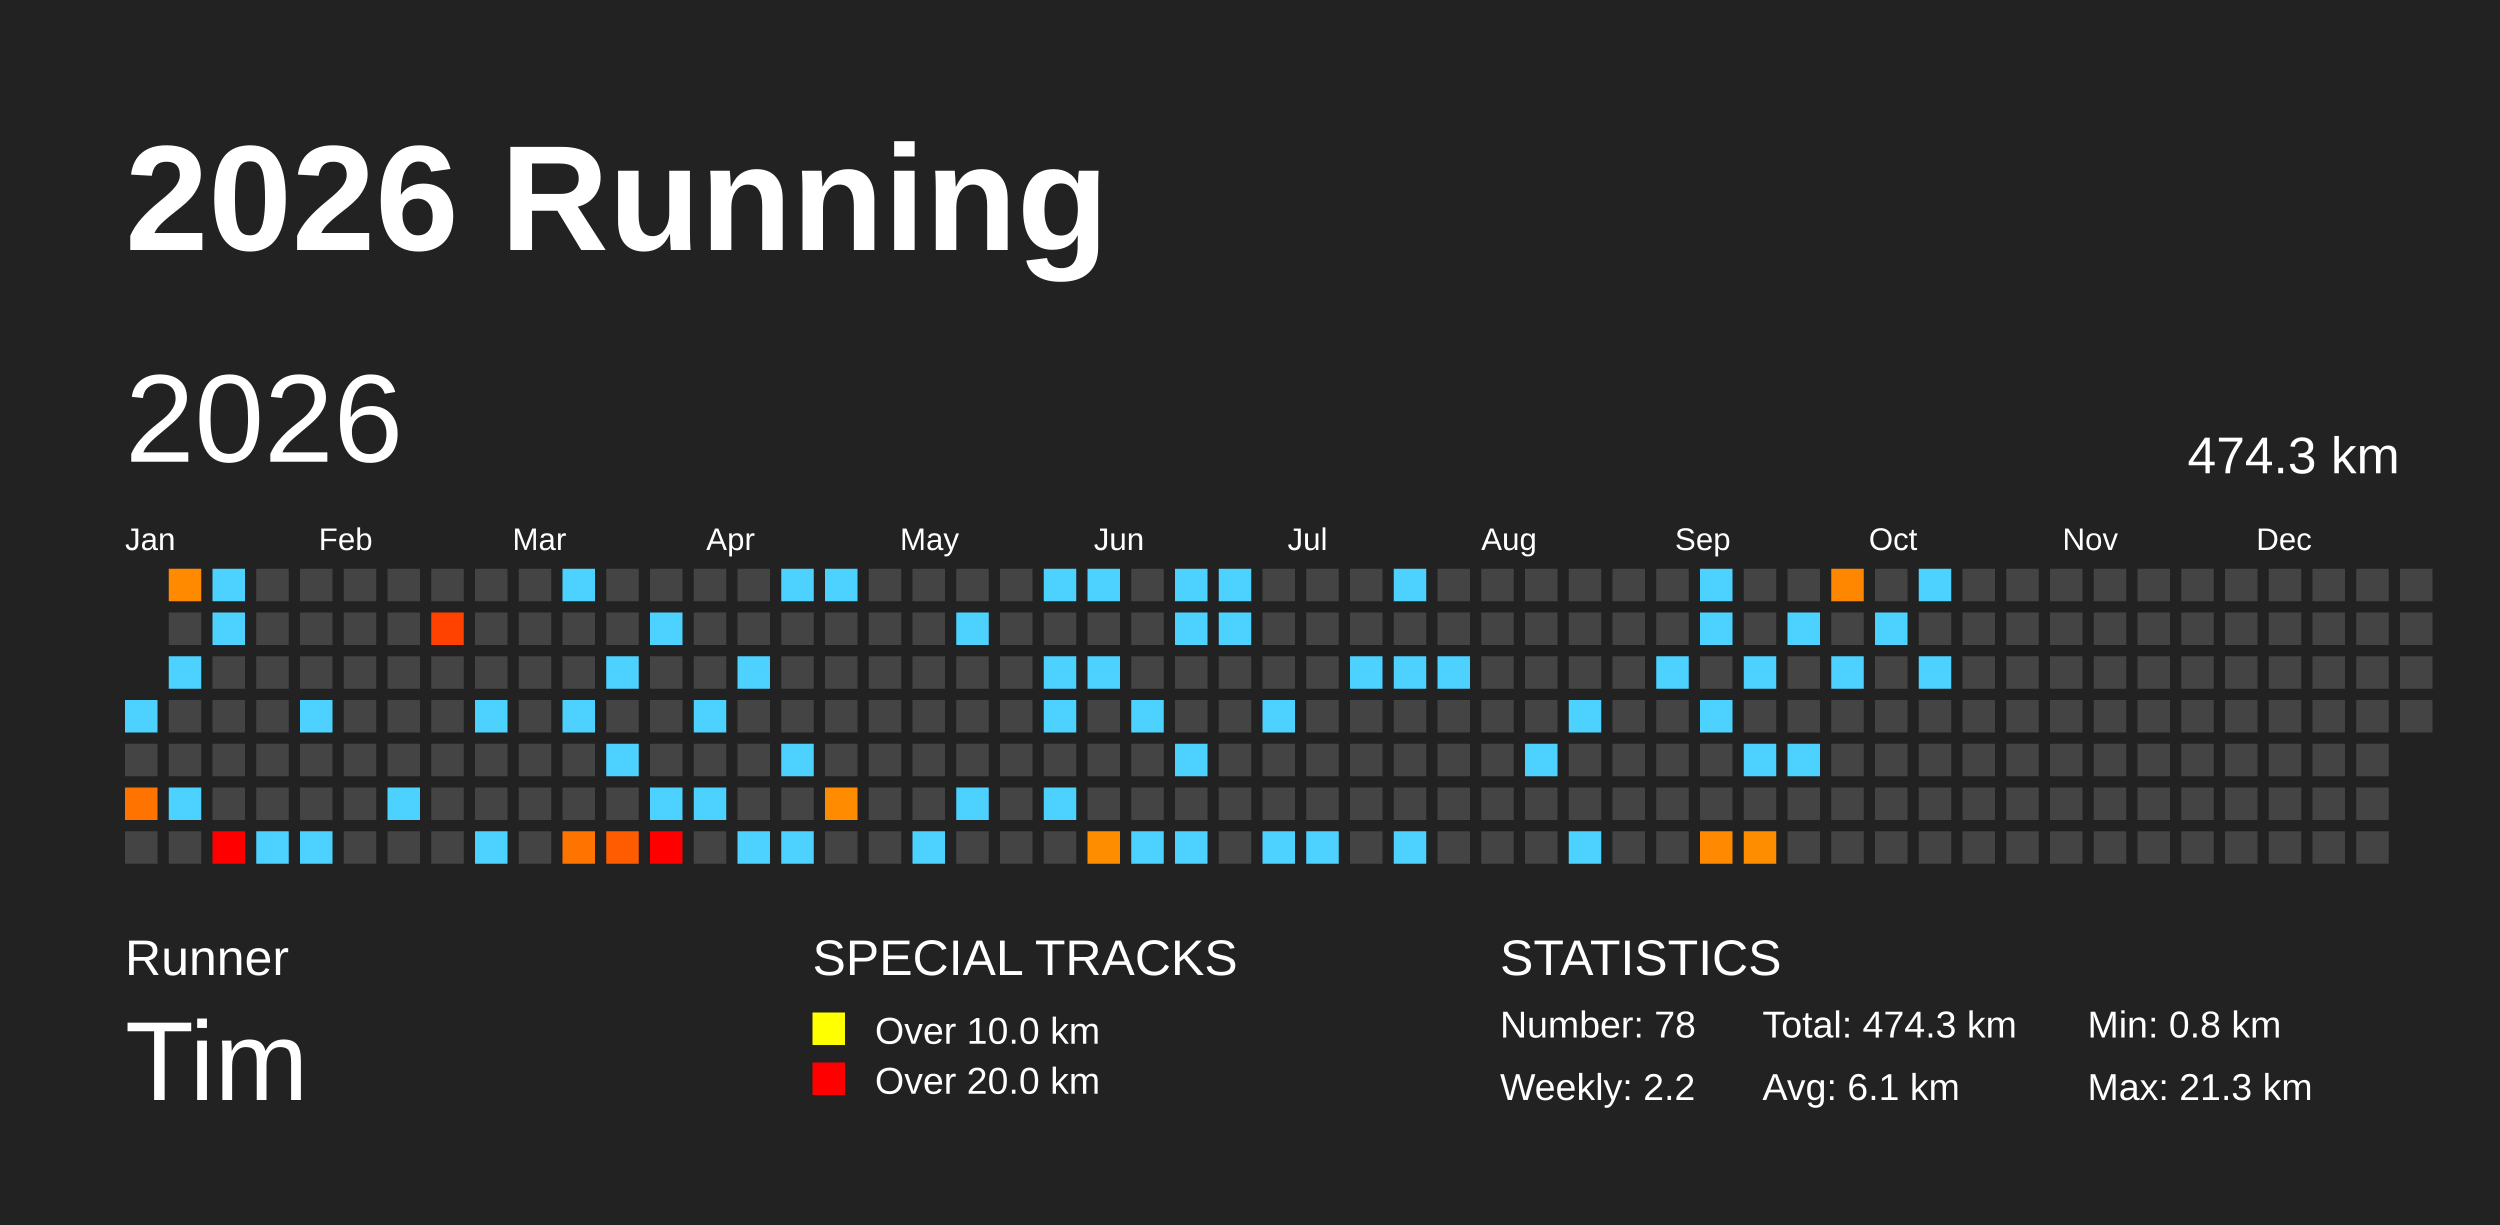
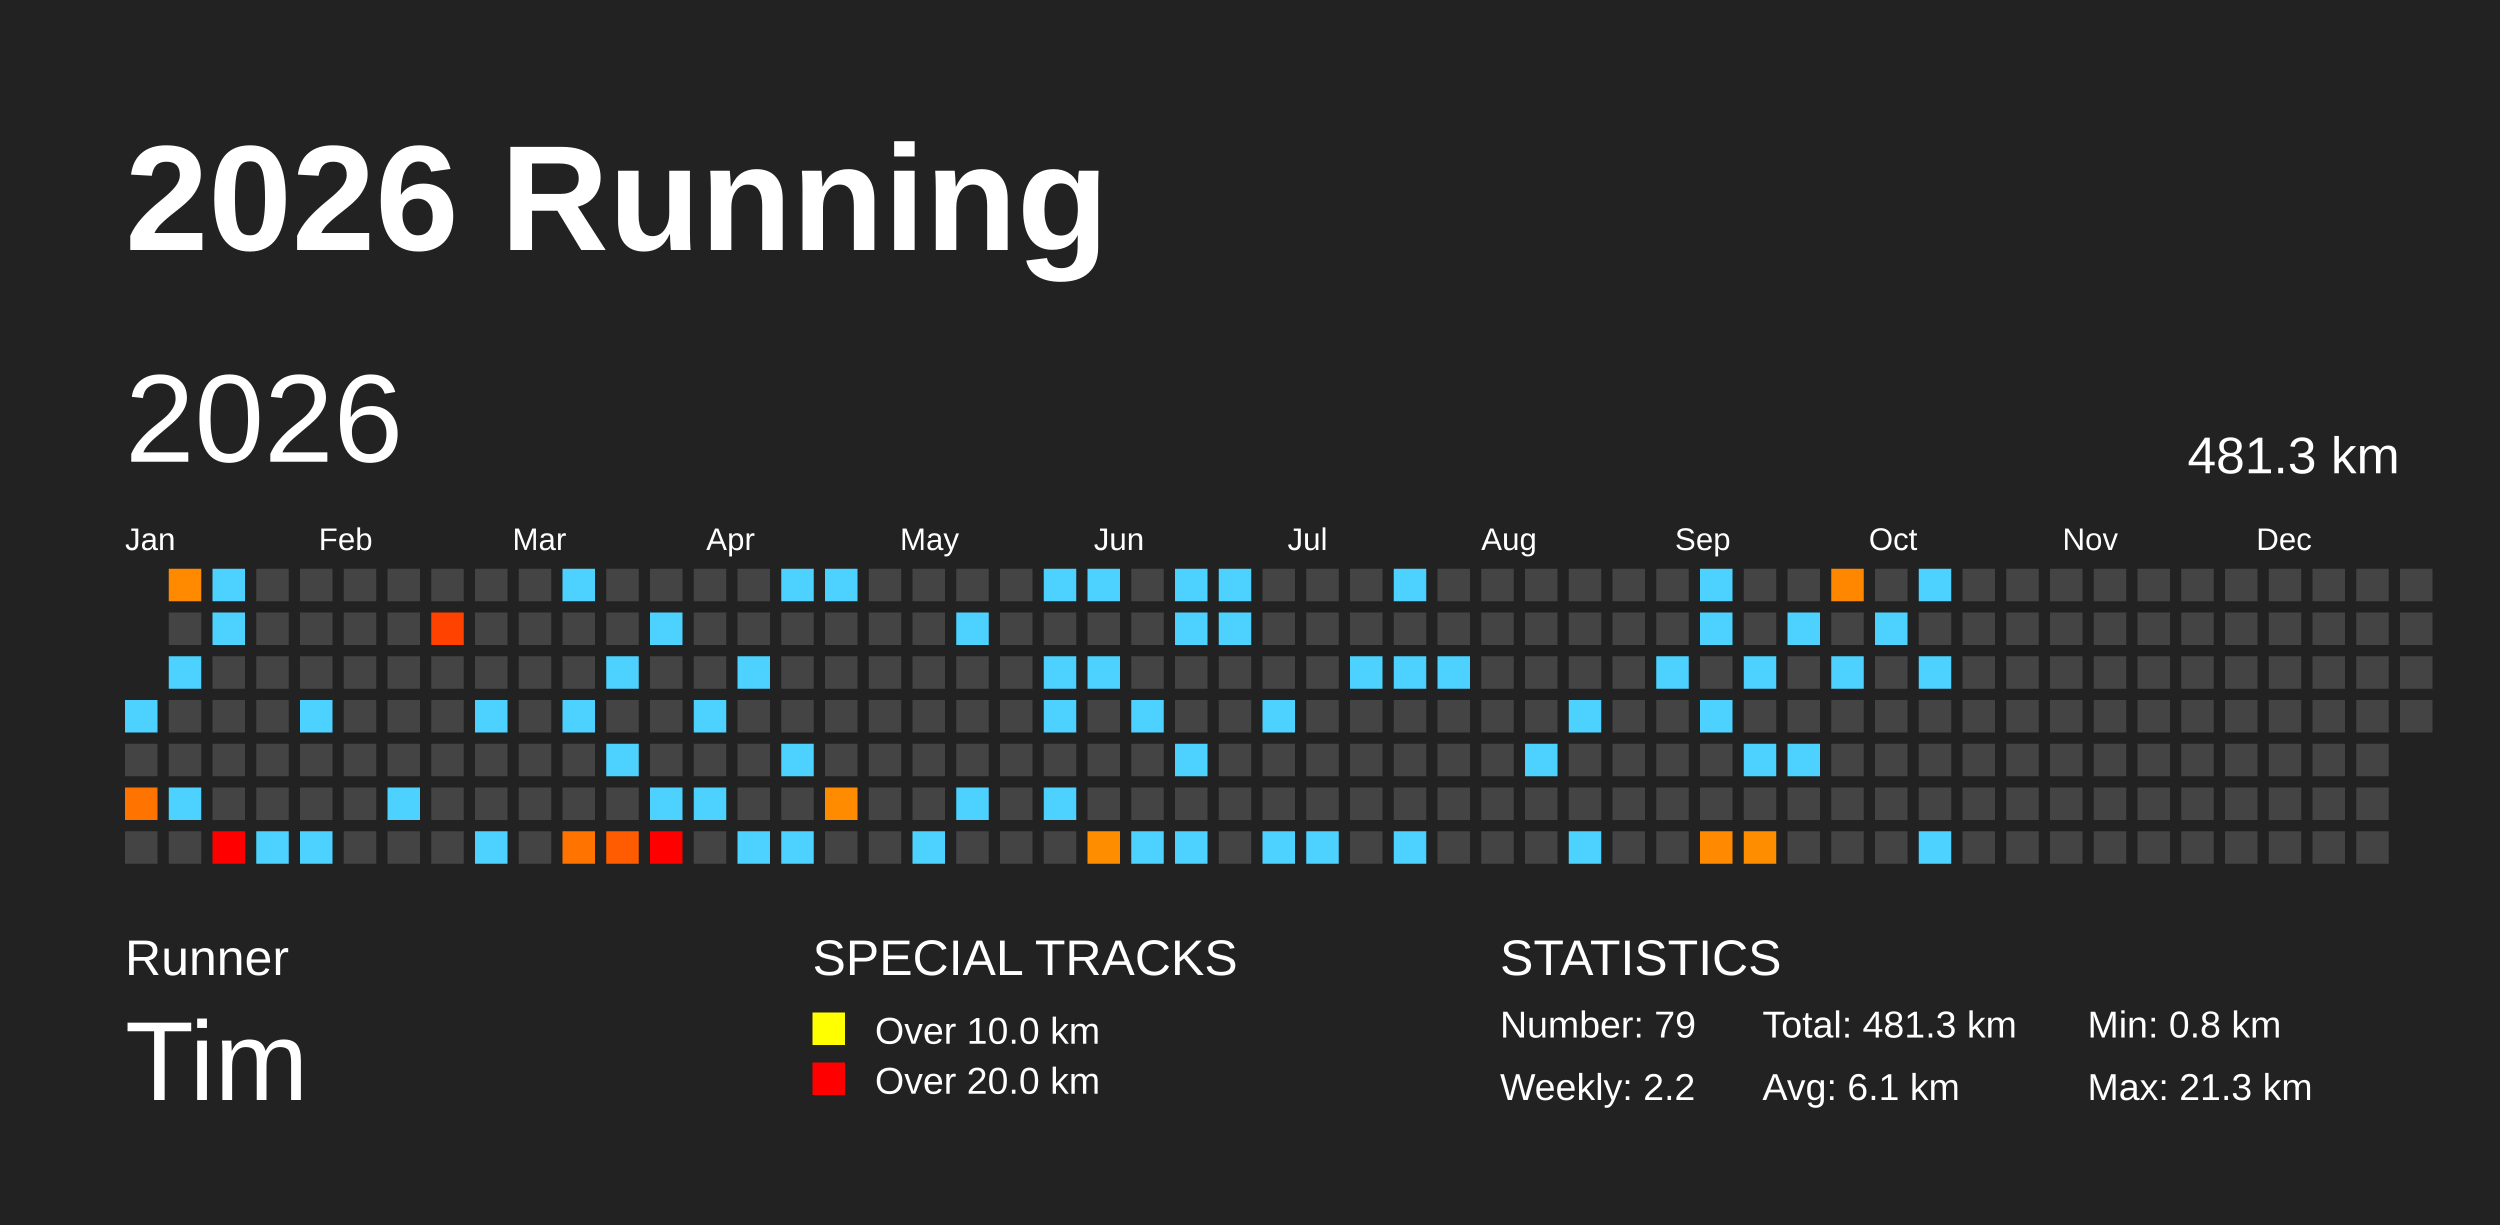
<svg xmlns="http://www.w3.org/2000/svg" baseProfile="full" height="98mm" version="1.1" viewBox="0,0,200,98" width="200mm">
  <defs />
  <rect fill="#222222" height="98" width="200" x="0" y="0" />
  <text fill="#FFFFFF" style="font-size:12px; font-family:Arial; font-weight:bold;" x="10" y="20">2026 Running</text>
  <text fill="#FFFFFF" style="font-size:4px; font-family:Arial" x="10" y="78">Runner</text>
  <text fill="#FFFFFF" style="font-size:9px; font-family:Arial" x="10" y="88">Tim</text>
  <text fill="#FFFFFF" style="font-size:4px; font-family:Arial" x="65" y="78">SPECIAL TRACKS</text>
  <rect fill="yellow" height="2.6" width="2.6" x="65" y="81" />
  <text fill="#FFFFFF" style="font-size:3px; font-family:Arial" x="70" y="83.5">Over 10.0 km</text>
  <rect fill="red" height="2.6" width="2.6" x="65" y="85" />
  <text fill="#FFFFFF" style="font-size:3px; font-family:Arial" x="70" y="87.5">Over 20.0 km</text>
  <text fill="#FFFFFF" style="font-size:4px; font-family:Arial" x="120" y="78">STATISTICS</text>
-   <text fill="#FFFFFF" style="font-size:3px; font-family:Arial" x="120" y="83">Number: 78</text>
+   <text fill="#FFFFFF" style="font-size:3px; font-family:Arial" x="120" y="83">Number: 79</text>
  <text fill="#FFFFFF" style="font-size:3px; font-family:Arial" x="120" y="88">Weekly: 2.2</text>
-   <text fill="#FFFFFF" style="font-size:3px; font-family:Arial" x="141" y="83">Total: 474.3 km</text>
+   <text fill="#FFFFFF" style="font-size:3px; font-family:Arial" x="141" y="83">Total: 481.3 km</text>
  <text fill="#FFFFFF" style="font-size:3px; font-family:Arial" x="141" y="88">Avg: 6.1 km</text>
  <text fill="#FFFFFF" style="font-size:3px; font-family:Arial" x="167" y="83">Min: 0.8 km</text>
  <text fill="#FFFFFF" style="font-size:3px; font-family:Arial" x="167" y="88">Max: 21.3 km</text>
  <text dominant-baseline="hanging" fill="#FFFFFF" style="font-size:10.0px; font-family:Arial;" x="10" y="30">2026</text>
-   <text dominant-baseline="hanging" fill="#FFFFFF" style="font-size:4.125px; font-family:Arial;" x="175" y="35">474.3 km</text>
+   <text dominant-baseline="hanging" fill="#FFFFFF" style="font-size:4.125px; font-family:Arial;" x="175" y="35">481.3 km</text>
  <text fill="#FFFFFF" style="font-size:2.5px; font-family:Arial" x="10.0" y="44">Jan</text>
  <text fill="#FFFFFF" style="font-size:2.5px; font-family:Arial" x="25.5" y="44">Feb</text>
  <text fill="#FFFFFF" style="font-size:2.5px; font-family:Arial" x="41.0" y="44">Mar</text>
  <text fill="#FFFFFF" style="font-size:2.5px; font-family:Arial" x="56.5" y="44">Apr</text>
  <text fill="#FFFFFF" style="font-size:2.5px; font-family:Arial" x="72.0" y="44">May</text>
  <text fill="#FFFFFF" style="font-size:2.5px; font-family:Arial" x="87.5" y="44">Jun</text>
  <text fill="#FFFFFF" style="font-size:2.5px; font-family:Arial" x="103.0" y="44">Jul</text>
  <text fill="#FFFFFF" style="font-size:2.5px; font-family:Arial" x="118.5" y="44">Aug</text>
  <text fill="#FFFFFF" style="font-size:2.5px; font-family:Arial" x="134.0" y="44">Sep</text>
  <text fill="#FFFFFF" style="font-size:2.5px; font-family:Arial" x="149.5" y="44">Oct</text>
  <text fill="#FFFFFF" style="font-size:2.5px; font-family:Arial" x="165.0" y="44">Nov</text>
  <text fill="#FFFFFF" style="font-size:2.5px; font-family:Arial" x="180.5" y="44">Dec</text>
  <rect fill="#4dd2ff" height="2.6" width="2.6" x="10.0" y="56.0" />
  <rect fill="#444444" height="2.6" width="2.6" x="10.0" y="59.5" />
  <rect fill="#ff7400" height="2.6" width="2.6" x="10.0" y="63.0" />
  <rect fill="#444444" height="2.6" width="2.6" x="10.0" y="66.5" />
  <rect fill="#ff8a00" height="2.6" width="2.6" x="13.5" y="45.5" />
  <rect fill="#444444" height="2.6" width="2.6" x="13.5" y="49.0" />
  <rect fill="#4dd2ff" height="2.6" width="2.6" x="13.5" y="52.5" />
  <rect fill="#444444" height="2.6" width="2.6" x="13.5" y="56.0" />
  <rect fill="#444444" height="2.6" width="2.6" x="13.5" y="59.5" />
  <rect fill="#4dd2ff" height="2.6" width="2.6" x="13.5" y="63.0" />
  <rect fill="#444444" height="2.6" width="2.6" x="13.5" y="66.5" />
  <rect fill="#4dd2ff" height="2.6" width="2.6" x="17.0" y="45.5" />
  <rect fill="#4dd2ff" height="2.6" width="2.6" x="17.0" y="49.0" />
  <rect fill="#444444" height="2.6" width="2.6" x="17.0" y="52.5" />
  <rect fill="#444444" height="2.6" width="2.6" x="17.0" y="56.0" />
  <rect fill="#444444" height="2.6" width="2.6" x="17.0" y="59.5" />
  <rect fill="#444444" height="2.6" width="2.6" x="17.0" y="63.0" />
  <rect fill="red" height="2.6" width="2.6" x="17.0" y="66.5" />
  <rect fill="#444444" height="2.6" width="2.6" x="20.5" y="45.5" />
  <rect fill="#444444" height="2.6" width="2.6" x="20.5" y="49.0" />
  <rect fill="#444444" height="2.6" width="2.6" x="20.5" y="52.5" />
  <rect fill="#444444" height="2.6" width="2.6" x="20.5" y="56.0" />
  <rect fill="#444444" height="2.6" width="2.6" x="20.5" y="59.5" />
  <rect fill="#444444" height="2.6" width="2.6" x="20.5" y="63.0" />
  <rect fill="#4dd2ff" height="2.6" width="2.6" x="20.5" y="66.5" />
  <rect fill="#444444" height="2.6" width="2.6" x="24.0" y="45.5" />
  <rect fill="#444444" height="2.6" width="2.6" x="24.0" y="49.0" />
  <rect fill="#444444" height="2.6" width="2.6" x="24.0" y="52.5" />
  <rect fill="#4dd2ff" height="2.6" width="2.6" x="24.0" y="56.0" />
  <rect fill="#444444" height="2.6" width="2.6" x="24.0" y="59.5" />
  <rect fill="#444444" height="2.6" width="2.6" x="24.0" y="63.0" />
  <rect fill="#4dd2ff" height="2.6" width="2.6" x="24.0" y="66.5" />
  <rect fill="#444444" height="2.6" width="2.6" x="27.5" y="45.5" />
  <rect fill="#444444" height="2.6" width="2.6" x="27.5" y="49.0" />
  <rect fill="#444444" height="2.6" width="2.6" x="27.5" y="52.5" />
  <rect fill="#444444" height="2.6" width="2.6" x="27.5" y="56.0" />
  <rect fill="#444444" height="2.6" width="2.6" x="27.5" y="59.5" />
  <rect fill="#444444" height="2.6" width="2.6" x="27.5" y="63.0" />
  <rect fill="#444444" height="2.6" width="2.6" x="27.5" y="66.5" />
  <rect fill="#444444" height="2.6" width="2.6" x="31.0" y="45.5" />
  <rect fill="#444444" height="2.6" width="2.6" x="31.0" y="49.0" />
  <rect fill="#444444" height="2.6" width="2.6" x="31.0" y="52.5" />
  <rect fill="#444444" height="2.6" width="2.6" x="31.0" y="56.0" />
  <rect fill="#444444" height="2.6" width="2.6" x="31.0" y="59.5" />
  <rect fill="#4dd2ff" height="2.6" width="2.6" x="31.0" y="63.0" />
  <rect fill="#444444" height="2.6" width="2.6" x="31.0" y="66.5" />
  <rect fill="#444444" height="2.6" width="2.6" x="34.5" y="45.5" />
  <rect fill="#ff4200" height="2.6" width="2.6" x="34.5" y="49.0" />
  <rect fill="#444444" height="2.6" width="2.6" x="34.5" y="52.5" />
  <rect fill="#444444" height="2.6" width="2.6" x="34.5" y="56.0" />
  <rect fill="#444444" height="2.6" width="2.6" x="34.5" y="59.5" />
  <rect fill="#444444" height="2.6" width="2.6" x="34.5" y="63.0" />
  <rect fill="#444444" height="2.6" width="2.6" x="34.5" y="66.5" />
  <rect fill="#444444" height="2.6" width="2.6" x="38.0" y="45.5" />
  <rect fill="#444444" height="2.6" width="2.6" x="38.0" y="49.0" />
  <rect fill="#444444" height="2.6" width="2.6" x="38.0" y="52.5" />
  <rect fill="#4dd2ff" height="2.6" width="2.6" x="38.0" y="56.0" />
  <rect fill="#444444" height="2.6" width="2.6" x="38.0" y="59.5" />
  <rect fill="#444444" height="2.6" width="2.6" x="38.0" y="63.0" />
  <rect fill="#4dd2ff" height="2.6" width="2.6" x="38.0" y="66.5" />
  <rect fill="#444444" height="2.6" width="2.6" x="41.5" y="45.5" />
  <rect fill="#444444" height="2.6" width="2.6" x="41.5" y="49.0" />
  <rect fill="#444444" height="2.6" width="2.6" x="41.5" y="52.5" />
  <rect fill="#444444" height="2.6" width="2.6" x="41.5" y="56.0" />
  <rect fill="#444444" height="2.6" width="2.6" x="41.5" y="59.5" />
  <rect fill="#444444" height="2.6" width="2.6" x="41.5" y="63.0" />
  <rect fill="#444444" height="2.6" width="2.6" x="41.5" y="66.5" />
  <rect fill="#4dd2ff" height="2.6" width="2.6" x="45.0" y="45.5" />
  <rect fill="#444444" height="2.6" width="2.6" x="45.0" y="49.0" />
  <rect fill="#444444" height="2.6" width="2.6" x="45.0" y="52.5" />
  <rect fill="#4dd2ff" height="2.6" width="2.6" x="45.0" y="56.0" />
  <rect fill="#444444" height="2.6" width="2.6" x="45.0" y="59.5" />
  <rect fill="#444444" height="2.6" width="2.6" x="45.0" y="63.0" />
  <rect fill="#ff7400" height="2.6" width="2.6" x="45.0" y="66.5" />
  <rect fill="#444444" height="2.6" width="2.6" x="48.5" y="45.5" />
  <rect fill="#444444" height="2.6" width="2.6" x="48.5" y="49.0" />
  <rect fill="#4dd2ff" height="2.6" width="2.6" x="48.5" y="52.5" />
  <rect fill="#444444" height="2.6" width="2.6" x="48.5" y="56.0" />
  <rect fill="#4dd2ff" height="2.6" width="2.6" x="48.5" y="59.5" />
  <rect fill="#444444" height="2.6" width="2.6" x="48.5" y="63.0" />
  <rect fill="#ff5b00" height="2.6" width="2.6" x="48.5" y="66.5" />
  <rect fill="#444444" height="2.6" width="2.6" x="52.0" y="45.5" />
  <rect fill="#4dd2ff" height="2.6" width="2.6" x="52.0" y="49.0" />
  <rect fill="#444444" height="2.6" width="2.6" x="52.0" y="52.5" />
  <rect fill="#444444" height="2.6" width="2.6" x="52.0" y="56.0" />
  <rect fill="#444444" height="2.6" width="2.6" x="52.0" y="59.5" />
  <rect fill="#4dd2ff" height="2.6" width="2.6" x="52.0" y="63.0" />
  <rect fill="red" height="2.6" width="2.6" x="52.0" y="66.5" />
  <rect fill="#444444" height="2.6" width="2.6" x="55.5" y="45.5" />
  <rect fill="#444444" height="2.6" width="2.6" x="55.5" y="49.0" />
  <rect fill="#444444" height="2.6" width="2.6" x="55.5" y="52.5" />
  <rect fill="#4dd2ff" height="2.6" width="2.6" x="55.5" y="56.0" />
  <rect fill="#444444" height="2.6" width="2.6" x="55.5" y="59.5" />
  <rect fill="#4dd2ff" height="2.6" width="2.6" x="55.5" y="63.0" />
  <rect fill="#444444" height="2.6" width="2.6" x="55.5" y="66.5" />
  <rect fill="#444444" height="2.6" width="2.6" x="59.0" y="45.5" />
  <rect fill="#444444" height="2.6" width="2.6" x="59.0" y="49.0" />
  <rect fill="#4dd2ff" height="2.6" width="2.6" x="59.0" y="52.5" />
  <rect fill="#444444" height="2.6" width="2.6" x="59.0" y="56.0" />
  <rect fill="#444444" height="2.6" width="2.6" x="59.0" y="59.5" />
  <rect fill="#444444" height="2.6" width="2.6" x="59.0" y="63.0" />
  <rect fill="#4dd2ff" height="2.6" width="2.6" x="59.0" y="66.5" />
  <rect fill="#4dd2ff" height="2.6" width="2.6" x="62.5" y="45.5" />
  <rect fill="#444444" height="2.6" width="2.6" x="62.5" y="49.0" />
  <rect fill="#444444" height="2.6" width="2.6" x="62.5" y="52.5" />
  <rect fill="#444444" height="2.6" width="2.6" x="62.5" y="56.0" />
  <rect fill="#4dd2ff" height="2.6" width="2.6" x="62.5" y="59.5" />
  <rect fill="#444444" height="2.6" width="2.6" x="62.5" y="63.0" />
  <rect fill="#4dd2ff" height="2.6" width="2.6" x="62.5" y="66.5" />
  <rect fill="#4dd2ff" height="2.6" width="2.6" x="66.0" y="45.5" />
  <rect fill="#444444" height="2.6" width="2.6" x="66.0" y="49.0" />
  <rect fill="#444444" height="2.6" width="2.6" x="66.0" y="52.5" />
  <rect fill="#444444" height="2.6" width="2.6" x="66.0" y="56.0" />
  <rect fill="#444444" height="2.6" width="2.6" x="66.0" y="59.5" />
  <rect fill="#ff8c00" height="2.6" width="2.6" x="66.0" y="63.0" />
  <rect fill="#444444" height="2.6" width="2.6" x="66.0" y="66.5" />
  <rect fill="#444444" height="2.6" width="2.6" x="69.5" y="45.5" />
  <rect fill="#444444" height="2.6" width="2.6" x="69.5" y="49.0" />
  <rect fill="#444444" height="2.6" width="2.6" x="69.5" y="52.5" />
  <rect fill="#444444" height="2.6" width="2.6" x="69.5" y="56.0" />
  <rect fill="#444444" height="2.6" width="2.6" x="69.5" y="59.5" />
  <rect fill="#444444" height="2.6" width="2.6" x="69.5" y="63.0" />
  <rect fill="#444444" height="2.6" width="2.6" x="69.5" y="66.5" />
  <rect fill="#444444" height="2.6" width="2.6" x="73.0" y="45.5" />
  <rect fill="#444444" height="2.6" width="2.6" x="73.0" y="49.0" />
  <rect fill="#444444" height="2.6" width="2.6" x="73.0" y="52.5" />
  <rect fill="#444444" height="2.6" width="2.6" x="73.0" y="56.0" />
  <rect fill="#444444" height="2.6" width="2.6" x="73.0" y="59.5" />
  <rect fill="#444444" height="2.6" width="2.6" x="73.0" y="63.0" />
  <rect fill="#4dd2ff" height="2.6" width="2.6" x="73.0" y="66.5" />
  <rect fill="#444444" height="2.6" width="2.6" x="76.5" y="45.5" />
  <rect fill="#4dd2ff" height="2.6" width="2.6" x="76.5" y="49.0" />
  <rect fill="#444444" height="2.6" width="2.6" x="76.5" y="52.5" />
  <rect fill="#444444" height="2.6" width="2.6" x="76.5" y="56.0" />
  <rect fill="#444444" height="2.6" width="2.6" x="76.5" y="59.5" />
  <rect fill="#4dd2ff" height="2.6" width="2.6" x="76.5" y="63.0" />
  <rect fill="#444444" height="2.6" width="2.6" x="76.5" y="66.5" />
  <rect fill="#444444" height="2.6" width="2.6" x="80.0" y="45.5" />
  <rect fill="#444444" height="2.6" width="2.6" x="80.0" y="49.0" />
  <rect fill="#444444" height="2.6" width="2.6" x="80.0" y="52.5" />
  <rect fill="#444444" height="2.6" width="2.6" x="80.0" y="56.0" />
  <rect fill="#444444" height="2.6" width="2.6" x="80.0" y="59.5" />
  <rect fill="#444444" height="2.6" width="2.6" x="80.0" y="63.0" />
  <rect fill="#444444" height="2.6" width="2.6" x="80.0" y="66.5" />
  <rect fill="#4dd2ff" height="2.6" width="2.6" x="83.5" y="45.5" />
  <rect fill="#444444" height="2.6" width="2.6" x="83.5" y="49.0" />
  <rect fill="#4dd2ff" height="2.6" width="2.6" x="83.5" y="52.5" />
  <rect fill="#4dd2ff" height="2.6" width="2.6" x="83.5" y="56.0" />
  <rect fill="#444444" height="2.6" width="2.6" x="83.5" y="59.5" />
  <rect fill="#4dd2ff" height="2.6" width="2.6" x="83.5" y="63.0" />
  <rect fill="#444444" height="2.6" width="2.6" x="83.5" y="66.5" />
  <rect fill="#4dd2ff" height="2.6" width="2.6" x="87.0" y="45.5" />
  <rect fill="#444444" height="2.6" width="2.6" x="87.0" y="49.0" />
  <rect fill="#4dd2ff" height="2.6" width="2.6" x="87.0" y="52.5" />
  <rect fill="#444444" height="2.6" width="2.6" x="87.0" y="56.0" />
  <rect fill="#444444" height="2.6" width="2.6" x="87.0" y="59.5" />
  <rect fill="#444444" height="2.6" width="2.6" x="87.0" y="63.0" />
  <rect fill="#ff8d00" height="2.6" width="2.6" x="87.0" y="66.5" />
  <rect fill="#444444" height="2.6" width="2.6" x="90.5" y="45.5" />
  <rect fill="#444444" height="2.6" width="2.6" x="90.5" y="49.0" />
  <rect fill="#444444" height="2.6" width="2.6" x="90.5" y="52.5" />
  <rect fill="#4dd2ff" height="2.6" width="2.6" x="90.5" y="56.0" />
  <rect fill="#444444" height="2.6" width="2.6" x="90.5" y="59.5" />
  <rect fill="#444444" height="2.6" width="2.6" x="90.5" y="63.0" />
  <rect fill="#4dd2ff" height="2.6" width="2.6" x="90.5" y="66.5" />
  <rect fill="#4dd2ff" height="2.6" width="2.6" x="94.0" y="45.5" />
  <rect fill="#4dd2ff" height="2.6" width="2.6" x="94.0" y="49.0" />
  <rect fill="#444444" height="2.6" width="2.6" x="94.0" y="52.5" />
  <rect fill="#444444" height="2.6" width="2.6" x="94.0" y="56.0" />
  <rect fill="#4dd2ff" height="2.6" width="2.6" x="94.0" y="59.5" />
  <rect fill="#444444" height="2.6" width="2.6" x="94.0" y="63.0" />
  <rect fill="#4dd2ff" height="2.6" width="2.6" x="94.0" y="66.5" />
  <rect fill="#4dd2ff" height="2.6" width="2.6" x="97.5" y="45.5" />
  <rect fill="#4dd2ff" height="2.6" width="2.6" x="97.5" y="49.0" />
  <rect fill="#444444" height="2.6" width="2.6" x="97.5" y="52.5" />
  <rect fill="#444444" height="2.6" width="2.6" x="97.5" y="56.0" />
  <rect fill="#444444" height="2.6" width="2.6" x="97.5" y="59.5" />
  <rect fill="#444444" height="2.6" width="2.6" x="97.5" y="63.0" />
  <rect fill="#444444" height="2.6" width="2.6" x="97.5" y="66.5" />
  <rect fill="#444444" height="2.6" width="2.6" x="101.0" y="45.5" />
  <rect fill="#444444" height="2.6" width="2.6" x="101.0" y="49.0" />
  <rect fill="#444444" height="2.6" width="2.6" x="101.0" y="52.5" />
  <rect fill="#4dd2ff" height="2.6" width="2.6" x="101.0" y="56.0" />
  <rect fill="#444444" height="2.6" width="2.6" x="101.0" y="59.5" />
  <rect fill="#444444" height="2.6" width="2.6" x="101.0" y="63.0" />
  <rect fill="#4dd2ff" height="2.6" width="2.6" x="101.0" y="66.5" />
  <rect fill="#444444" height="2.6" width="2.6" x="104.5" y="45.5" />
  <rect fill="#444444" height="2.6" width="2.6" x="104.5" y="49.0" />
  <rect fill="#444444" height="2.6" width="2.6" x="104.5" y="52.5" />
  <rect fill="#444444" height="2.6" width="2.6" x="104.5" y="56.0" />
  <rect fill="#444444" height="2.6" width="2.6" x="104.5" y="59.5" />
  <rect fill="#444444" height="2.6" width="2.6" x="104.5" y="63.0" />
  <rect fill="#4dd2ff" height="2.6" width="2.6" x="104.5" y="66.5" />
  <rect fill="#444444" height="2.6" width="2.6" x="108.0" y="45.5" />
  <rect fill="#444444" height="2.6" width="2.6" x="108.0" y="49.0" />
  <rect fill="#4dd2ff" height="2.6" width="2.6" x="108.0" y="52.5" />
  <rect fill="#444444" height="2.6" width="2.6" x="108.0" y="56.0" />
  <rect fill="#444444" height="2.6" width="2.6" x="108.0" y="59.5" />
  <rect fill="#444444" height="2.6" width="2.6" x="108.0" y="63.0" />
  <rect fill="#444444" height="2.6" width="2.6" x="108.0" y="66.5" />
  <rect fill="#4dd2ff" height="2.6" width="2.6" x="111.5" y="45.5" />
  <rect fill="#444444" height="2.6" width="2.6" x="111.5" y="49.0" />
  <rect fill="#4dd2ff" height="2.6" width="2.6" x="111.5" y="52.5" />
  <rect fill="#444444" height="2.6" width="2.6" x="111.5" y="56.0" />
  <rect fill="#444444" height="2.6" width="2.6" x="111.5" y="59.5" />
  <rect fill="#444444" height="2.6" width="2.6" x="111.5" y="63.0" />
  <rect fill="#4dd2ff" height="2.6" width="2.6" x="111.5" y="66.5" />
  <rect fill="#444444" height="2.6" width="2.6" x="115.0" y="45.5" />
  <rect fill="#444444" height="2.6" width="2.6" x="115.0" y="49.0" />
  <rect fill="#4dd2ff" height="2.6" width="2.6" x="115.0" y="52.5" />
  <rect fill="#444444" height="2.6" width="2.6" x="115.0" y="56.0" />
  <rect fill="#444444" height="2.6" width="2.6" x="115.0" y="59.5" />
  <rect fill="#444444" height="2.6" width="2.6" x="115.0" y="63.0" />
  <rect fill="#444444" height="2.6" width="2.6" x="115.0" y="66.5" />
  <rect fill="#444444" height="2.6" width="2.6" x="118.5" y="45.5" />
  <rect fill="#444444" height="2.6" width="2.6" x="118.5" y="49.0" />
  <rect fill="#444444" height="2.6" width="2.6" x="118.5" y="52.5" />
  <rect fill="#444444" height="2.6" width="2.6" x="118.5" y="56.0" />
  <rect fill="#444444" height="2.6" width="2.6" x="118.5" y="59.5" />
  <rect fill="#444444" height="2.6" width="2.6" x="118.5" y="63.0" />
  <rect fill="#444444" height="2.6" width="2.6" x="118.5" y="66.5" />
  <rect fill="#444444" height="2.6" width="2.6" x="122.0" y="45.5" />
  <rect fill="#444444" height="2.6" width="2.6" x="122.0" y="49.0" />
  <rect fill="#444444" height="2.6" width="2.6" x="122.0" y="52.5" />
  <rect fill="#444444" height="2.6" width="2.6" x="122.0" y="56.0" />
  <rect fill="#4dd2ff" height="2.6" width="2.6" x="122.0" y="59.5" />
  <rect fill="#444444" height="2.6" width="2.6" x="122.0" y="63.0" />
  <rect fill="#444444" height="2.6" width="2.6" x="122.0" y="66.5" />
  <rect fill="#444444" height="2.6" width="2.6" x="125.5" y="45.5" />
  <rect fill="#444444" height="2.6" width="2.6" x="125.5" y="49.0" />
  <rect fill="#444444" height="2.6" width="2.6" x="125.5" y="52.5" />
  <rect fill="#4dd2ff" height="2.6" width="2.6" x="125.5" y="56.0" />
  <rect fill="#444444" height="2.6" width="2.6" x="125.5" y="59.5" />
  <rect fill="#444444" height="2.6" width="2.6" x="125.5" y="63.0" />
  <rect fill="#4dd2ff" height="2.6" width="2.6" x="125.5" y="66.5" />
  <rect fill="#444444" height="2.6" width="2.6" x="129.0" y="45.5" />
  <rect fill="#444444" height="2.6" width="2.6" x="129.0" y="49.0" />
  <rect fill="#444444" height="2.6" width="2.6" x="129.0" y="52.5" />
  <rect fill="#444444" height="2.6" width="2.6" x="129.0" y="56.0" />
  <rect fill="#444444" height="2.6" width="2.6" x="129.0" y="59.5" />
  <rect fill="#444444" height="2.6" width="2.6" x="129.0" y="63.0" />
  <rect fill="#444444" height="2.6" width="2.6" x="129.0" y="66.5" />
  <rect fill="#444444" height="2.6" width="2.6" x="132.5" y="45.5" />
  <rect fill="#444444" height="2.6" width="2.6" x="132.5" y="49.0" />
  <rect fill="#4dd2ff" height="2.6" width="2.6" x="132.5" y="52.5" />
  <rect fill="#444444" height="2.6" width="2.6" x="132.5" y="56.0" />
  <rect fill="#444444" height="2.6" width="2.6" x="132.5" y="59.5" />
  <rect fill="#444444" height="2.6" width="2.6" x="132.5" y="63.0" />
  <rect fill="#444444" height="2.6" width="2.6" x="132.5" y="66.5" />
  <rect fill="#4dd2ff" height="2.6" width="2.6" x="136.0" y="45.5" />
  <rect fill="#4dd2ff" height="2.6" width="2.6" x="136.0" y="49.0" />
  <rect fill="#444444" height="2.6" width="2.6" x="136.0" y="52.5" />
  <rect fill="#4dd2ff" height="2.6" width="2.6" x="136.0" y="56.0" />
  <rect fill="#444444" height="2.6" width="2.6" x="136.0" y="59.5" />
  <rect fill="#444444" height="2.6" width="2.6" x="136.0" y="63.0" />
  <rect fill="#ff8900" height="2.6" width="2.6" x="136.0" y="66.5" />
  <rect fill="#444444" height="2.6" width="2.6" x="139.5" y="45.5" />
  <rect fill="#444444" height="2.6" width="2.6" x="139.5" y="49.0" />
  <rect fill="#4dd2ff" height="2.6" width="2.6" x="139.5" y="52.5" />
  <rect fill="#444444" height="2.6" width="2.6" x="139.5" y="56.0" />
  <rect fill="#4dd2ff" height="2.6" width="2.6" x="139.5" y="59.5" />
  <rect fill="#444444" height="2.6" width="2.6" x="139.5" y="63.0" />
  <rect fill="#ff8d00" height="2.6" width="2.6" x="139.5" y="66.5" />
  <rect fill="#444444" height="2.6" width="2.6" x="143.0" y="45.5" />
  <rect fill="#4dd2ff" height="2.6" width="2.6" x="143.0" y="49.0" />
  <rect fill="#444444" height="2.6" width="2.6" x="143.0" y="52.5" />
  <rect fill="#444444" height="2.6" width="2.6" x="143.0" y="56.0" />
  <rect fill="#4dd2ff" height="2.6" width="2.6" x="143.0" y="59.5" />
  <rect fill="#444444" height="2.6" width="2.6" x="143.0" y="63.0" />
  <rect fill="#444444" height="2.6" width="2.6" x="143.0" y="66.5" />
  <rect fill="#ff8700" height="2.6" width="2.6" x="146.5" y="45.5" />
  <rect fill="#444444" height="2.6" width="2.6" x="146.5" y="49.0" />
  <rect fill="#4dd2ff" height="2.6" width="2.6" x="146.5" y="52.5" />
  <rect fill="#444444" height="2.6" width="2.6" x="146.5" y="56.0" />
  <rect fill="#444444" height="2.6" width="2.6" x="146.5" y="59.5" />
  <rect fill="#444444" height="2.6" width="2.6" x="146.5" y="63.0" />
  <rect fill="#444444" height="2.6" width="2.6" x="146.5" y="66.5" />
  <rect fill="#444444" height="2.6" width="2.6" x="150.0" y="45.5" />
  <rect fill="#4dd2ff" height="2.6" width="2.6" x="150.0" y="49.0" />
  <rect fill="#444444" height="2.6" width="2.6" x="150.0" y="52.5" />
  <rect fill="#444444" height="2.6" width="2.6" x="150.0" y="56.0" />
  <rect fill="#444444" height="2.6" width="2.6" x="150.0" y="59.5" />
  <rect fill="#444444" height="2.6" width="2.6" x="150.0" y="63.0" />
  <rect fill="#444444" height="2.6" width="2.6" x="150.0" y="66.5" />
  <rect fill="#4dd2ff" height="2.6" width="2.6" x="153.5" y="45.5" />
  <rect fill="#444444" height="2.6" width="2.6" x="153.5" y="49.0" />
  <rect fill="#4dd2ff" height="2.6" width="2.6" x="153.5" y="52.5" />
  <rect fill="#444444" height="2.6" width="2.6" x="153.5" y="56.0" />
  <rect fill="#444444" height="2.6" width="2.6" x="153.5" y="59.5" />
  <rect fill="#444444" height="2.6" width="2.6" x="153.5" y="63.0" />
-   <rect fill="#444444" height="2.6" width="2.6" x="153.5" y="66.5" />
+   <rect fill="#4dd2ff" height="2.6" width="2.6" x="153.5" y="66.5" />
  <rect fill="#444444" height="2.6" width="2.6" x="157.0" y="45.5" />
  <rect fill="#444444" height="2.6" width="2.6" x="157.0" y="49.0" />
  <rect fill="#444444" height="2.6" width="2.6" x="157.0" y="52.5" />
  <rect fill="#444444" height="2.6" width="2.6" x="157.0" y="56.0" />
  <rect fill="#444444" height="2.6" width="2.6" x="157.0" y="59.5" />
  <rect fill="#444444" height="2.6" width="2.6" x="157.0" y="63.0" />
  <rect fill="#444444" height="2.6" width="2.6" x="157.0" y="66.5" />
  <rect fill="#444444" height="2.6" width="2.6" x="160.5" y="45.5" />
  <rect fill="#444444" height="2.6" width="2.6" x="160.5" y="49.0" />
  <rect fill="#444444" height="2.6" width="2.6" x="160.5" y="52.5" />
  <rect fill="#444444" height="2.6" width="2.6" x="160.5" y="56.0" />
  <rect fill="#444444" height="2.6" width="2.6" x="160.5" y="59.5" />
  <rect fill="#444444" height="2.6" width="2.6" x="160.5" y="63.0" />
  <rect fill="#444444" height="2.6" width="2.6" x="160.5" y="66.5" />
  <rect fill="#444444" height="2.6" width="2.6" x="164.0" y="45.5" />
  <rect fill="#444444" height="2.6" width="2.6" x="164.0" y="49.0" />
  <rect fill="#444444" height="2.6" width="2.6" x="164.0" y="52.5" />
  <rect fill="#444444" height="2.6" width="2.6" x="164.0" y="56.0" />
  <rect fill="#444444" height="2.6" width="2.6" x="164.0" y="59.5" />
  <rect fill="#444444" height="2.6" width="2.6" x="164.0" y="63.0" />
  <rect fill="#444444" height="2.6" width="2.6" x="164.0" y="66.5" />
  <rect fill="#444444" height="2.6" width="2.6" x="167.5" y="45.5" />
  <rect fill="#444444" height="2.6" width="2.6" x="167.5" y="49.0" />
  <rect fill="#444444" height="2.6" width="2.6" x="167.5" y="52.5" />
  <rect fill="#444444" height="2.6" width="2.6" x="167.5" y="56.0" />
  <rect fill="#444444" height="2.6" width="2.6" x="167.5" y="59.5" />
  <rect fill="#444444" height="2.6" width="2.6" x="167.5" y="63.0" />
  <rect fill="#444444" height="2.6" width="2.6" x="167.5" y="66.5" />
  <rect fill="#444444" height="2.6" width="2.6" x="171.0" y="45.5" />
  <rect fill="#444444" height="2.6" width="2.6" x="171.0" y="49.0" />
  <rect fill="#444444" height="2.6" width="2.6" x="171.0" y="52.5" />
  <rect fill="#444444" height="2.6" width="2.6" x="171.0" y="56.0" />
  <rect fill="#444444" height="2.6" width="2.6" x="171.0" y="59.5" />
  <rect fill="#444444" height="2.6" width="2.6" x="171.0" y="63.0" />
  <rect fill="#444444" height="2.6" width="2.6" x="171.0" y="66.5" />
  <rect fill="#444444" height="2.6" width="2.6" x="174.5" y="45.5" />
  <rect fill="#444444" height="2.6" width="2.6" x="174.5" y="49.0" />
  <rect fill="#444444" height="2.6" width="2.6" x="174.5" y="52.5" />
  <rect fill="#444444" height="2.6" width="2.6" x="174.5" y="56.0" />
  <rect fill="#444444" height="2.6" width="2.6" x="174.5" y="59.5" />
  <rect fill="#444444" height="2.6" width="2.6" x="174.5" y="63.0" />
  <rect fill="#444444" height="2.6" width="2.6" x="174.5" y="66.5" />
  <rect fill="#444444" height="2.6" width="2.6" x="178.0" y="45.5" />
  <rect fill="#444444" height="2.6" width="2.6" x="178.0" y="49.0" />
  <rect fill="#444444" height="2.6" width="2.6" x="178.0" y="52.5" />
  <rect fill="#444444" height="2.6" width="2.6" x="178.0" y="56.0" />
  <rect fill="#444444" height="2.6" width="2.6" x="178.0" y="59.5" />
  <rect fill="#444444" height="2.6" width="2.6" x="178.0" y="63.0" />
  <rect fill="#444444" height="2.6" width="2.6" x="178.0" y="66.5" />
  <rect fill="#444444" height="2.6" width="2.6" x="181.5" y="45.5" />
  <rect fill="#444444" height="2.6" width="2.6" x="181.5" y="49.0" />
  <rect fill="#444444" height="2.6" width="2.6" x="181.5" y="52.5" />
  <rect fill="#444444" height="2.6" width="2.6" x="181.5" y="56.0" />
  <rect fill="#444444" height="2.6" width="2.6" x="181.5" y="59.5" />
  <rect fill="#444444" height="2.6" width="2.6" x="181.5" y="63.0" />
  <rect fill="#444444" height="2.6" width="2.6" x="181.5" y="66.5" />
  <rect fill="#444444" height="2.6" width="2.6" x="185.0" y="45.5" />
  <rect fill="#444444" height="2.6" width="2.6" x="185.0" y="49.0" />
  <rect fill="#444444" height="2.6" width="2.6" x="185.0" y="52.5" />
  <rect fill="#444444" height="2.6" width="2.6" x="185.0" y="56.0" />
  <rect fill="#444444" height="2.6" width="2.6" x="185.0" y="59.5" />
  <rect fill="#444444" height="2.6" width="2.6" x="185.0" y="63.0" />
  <rect fill="#444444" height="2.6" width="2.6" x="185.0" y="66.5" />
  <rect fill="#444444" height="2.6" width="2.6" x="188.5" y="45.5" />
  <rect fill="#444444" height="2.6" width="2.6" x="188.5" y="49.0" />
  <rect fill="#444444" height="2.6" width="2.6" x="188.5" y="52.5" />
  <rect fill="#444444" height="2.6" width="2.6" x="188.5" y="56.0" />
  <rect fill="#444444" height="2.6" width="2.6" x="188.5" y="59.5" />
  <rect fill="#444444" height="2.6" width="2.6" x="188.5" y="63.0" />
  <rect fill="#444444" height="2.6" width="2.6" x="188.5" y="66.5" />
  <rect fill="#444444" height="2.6" width="2.6" x="192.0" y="45.5" />
  <rect fill="#444444" height="2.6" width="2.6" x="192.0" y="49.0" />
  <rect fill="#444444" height="2.6" width="2.6" x="192.0" y="52.5" />
  <rect fill="#444444" height="2.6" width="2.6" x="192.0" y="56.0" />
</svg>
